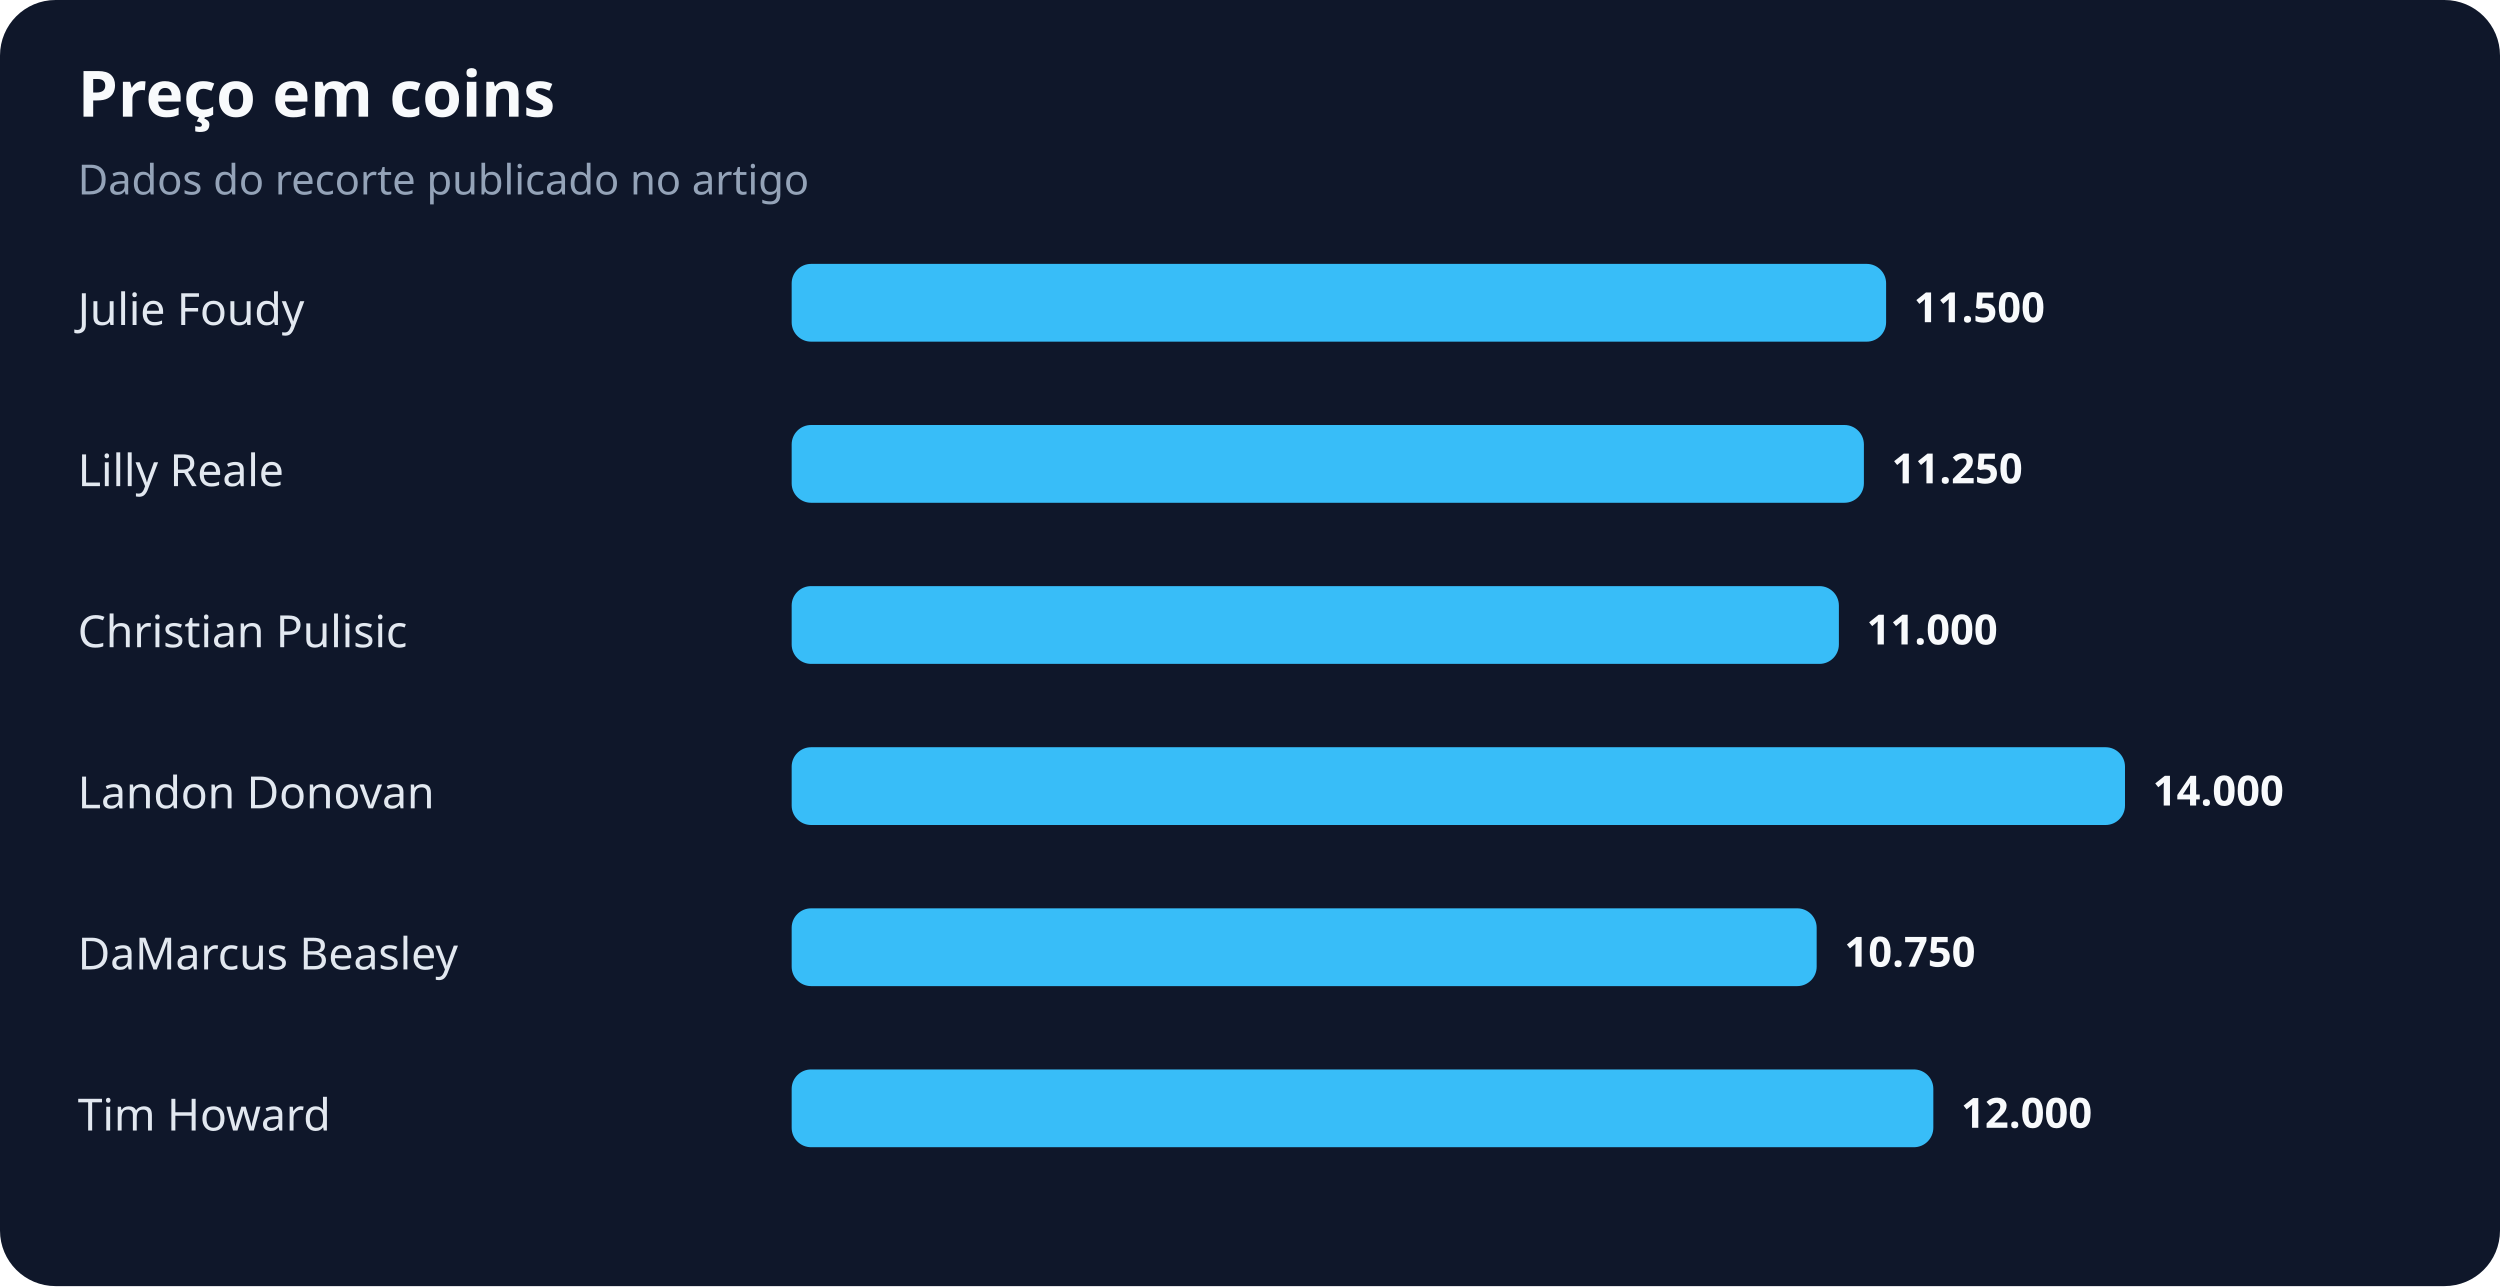
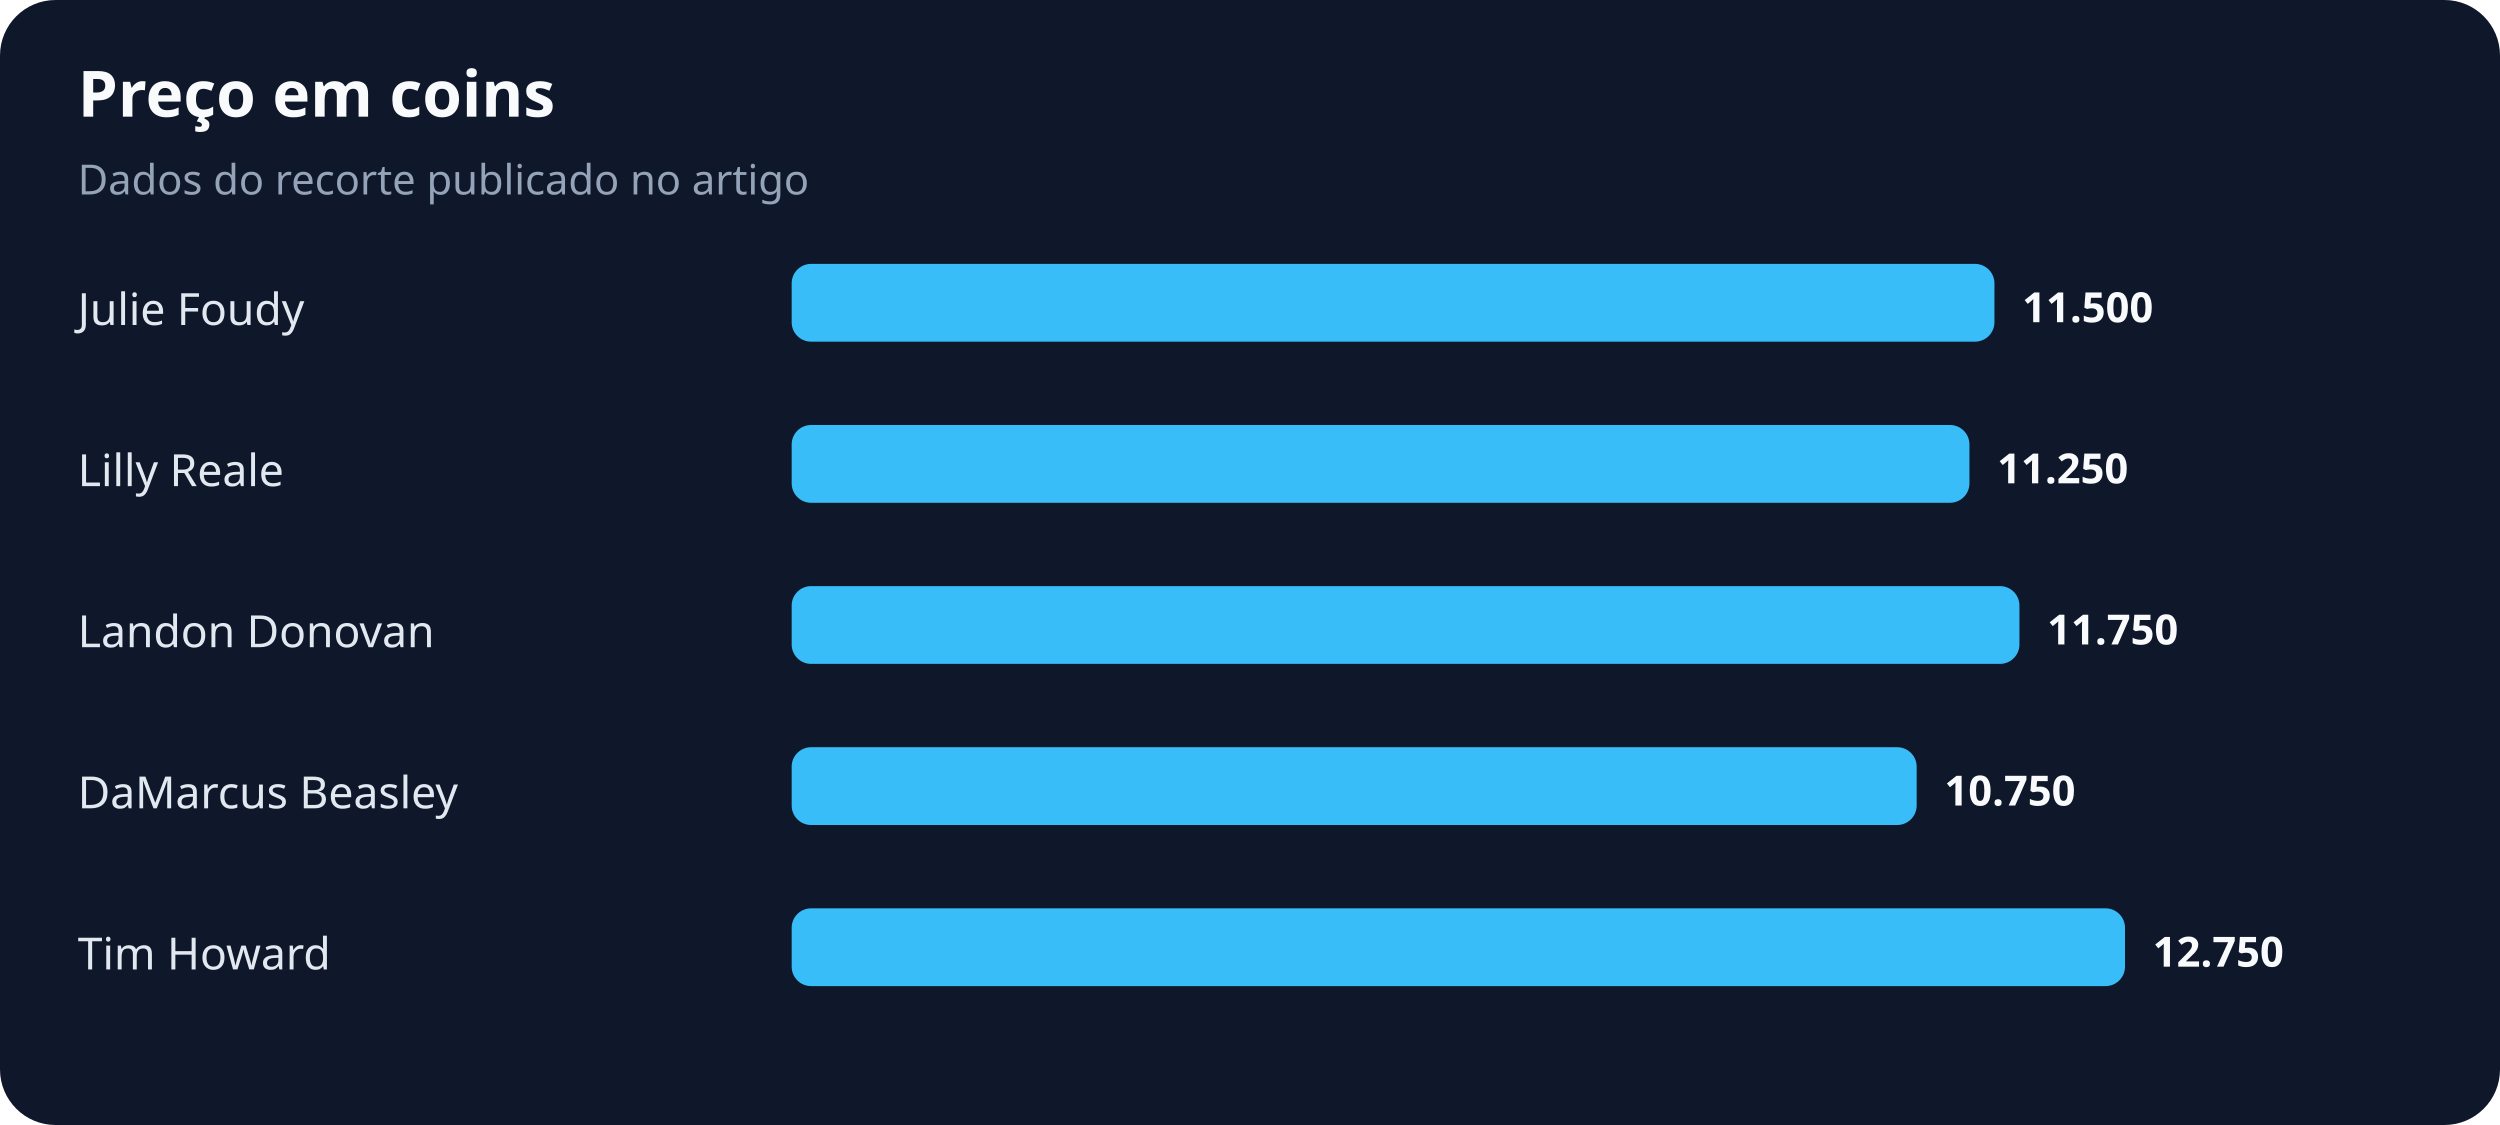
- <svg xmlns="http://www.w3.org/2000/svg" width="900" height="463" viewBox="0 0 900 463" role="img" aria-labelledby="title desc">
+ <svg xmlns="http://www.w3.org/2000/svg" width="900" height="405" viewBox="0 0 900 405" role="img" aria-labelledby="title desc">
  <rect width="100%" height="100%" rx="20" fill="#0f172a" />
  <text x="28" y="42" fill="#f8fafc" font-family="system-ui,sans-serif" font-size="23" font-weight="700">Preço em coins</text>
  <text x="28" y="70" fill="#94a3b8" font-family="system-ui,sans-serif" font-size="15">Dados do recorte publicado no artigo</text>
  <text x="28" y="117" fill="#e2e8f0" font-family="system-ui,sans-serif" font-size="16">Julie Foudy</text>
-   <rect x="285" y="95" width="394" height="28" rx="7" fill="#38bdf8" />
-   <text x="689" y="116" fill="#f8fafc" font-family="system-ui,sans-serif" font-size="15" font-weight="700">11.500</text>
+   <rect x="285" y="95" width="433" height="28" rx="7" fill="#38bdf8" />
+   <text x="728" y="116" fill="#f8fafc" font-family="system-ui,sans-serif" font-size="15" font-weight="700">11.500</text>
  <text x="28" y="175" fill="#e2e8f0" font-family="system-ui,sans-serif" font-size="16">Lilly Reale</text>
-   <rect x="285" y="153" width="386" height="28" rx="7" fill="#38bdf8" />
-   <text x="681" y="174" fill="#f8fafc" font-family="system-ui,sans-serif" font-size="15" font-weight="700">11.250</text>
-   <text x="28" y="233" fill="#e2e8f0" font-family="system-ui,sans-serif" font-size="16">Christian Pulisic</text>
-   <rect x="285" y="211" width="377" height="28" rx="7" fill="#38bdf8" />
-   <text x="672" y="232" fill="#f8fafc" font-family="system-ui,sans-serif" font-size="15" font-weight="700">11.000</text>
-   <text x="28" y="291" fill="#e2e8f0" font-family="system-ui,sans-serif" font-size="16">Landon Donovan</text>
-   <rect x="285" y="269" width="480" height="28" rx="7" fill="#38bdf8" />
-   <text x="775" y="290" fill="#f8fafc" font-family="system-ui,sans-serif" font-size="15" font-weight="700">14.000</text>
-   <text x="28" y="349" fill="#e2e8f0" font-family="system-ui,sans-serif" font-size="16">DaMarcus Beasley</text>
-   <rect x="285" y="327" width="369" height="28" rx="7" fill="#38bdf8" />
-   <text x="664" y="348" fill="#f8fafc" font-family="system-ui,sans-serif" font-size="15" font-weight="700">10.750</text>
-   <text x="28" y="407" fill="#e2e8f0" font-family="system-ui,sans-serif" font-size="16">Tim Howard</text>
-   <rect x="285" y="385" width="411" height="28" rx="7" fill="#38bdf8" />
-   <text x="706" y="406" fill="#f8fafc" font-family="system-ui,sans-serif" font-size="15" font-weight="700">12.000</text>
+   <rect x="285" y="153" width="424" height="28" rx="7" fill="#38bdf8" />
+   <text x="719" y="174" fill="#f8fafc" font-family="system-ui,sans-serif" font-size="15" font-weight="700">11.250</text>
+   <text x="28" y="233" fill="#e2e8f0" font-family="system-ui,sans-serif" font-size="16">Landon Donovan</text>
+   <rect x="285" y="211" width="442" height="28" rx="7" fill="#38bdf8" />
+   <text x="737" y="232" fill="#f8fafc" font-family="system-ui,sans-serif" font-size="15" font-weight="700">11.750</text>
+   <text x="28" y="291" fill="#e2e8f0" font-family="system-ui,sans-serif" font-size="16">DaMarcus Beasley</text>
+   <rect x="285" y="269" width="405" height="28" rx="7" fill="#38bdf8" />
+   <text x="700" y="290" fill="#f8fafc" font-family="system-ui,sans-serif" font-size="15" font-weight="700">10.750</text>
+   <text x="28" y="349" fill="#e2e8f0" font-family="system-ui,sans-serif" font-size="16">Tim Howard</text>
+   <rect x="285" y="327" width="480" height="28" rx="7" fill="#38bdf8" />
+   <text x="775" y="348" fill="#f8fafc" font-family="system-ui,sans-serif" font-size="15" font-weight="700">12.750</text>
</svg>
